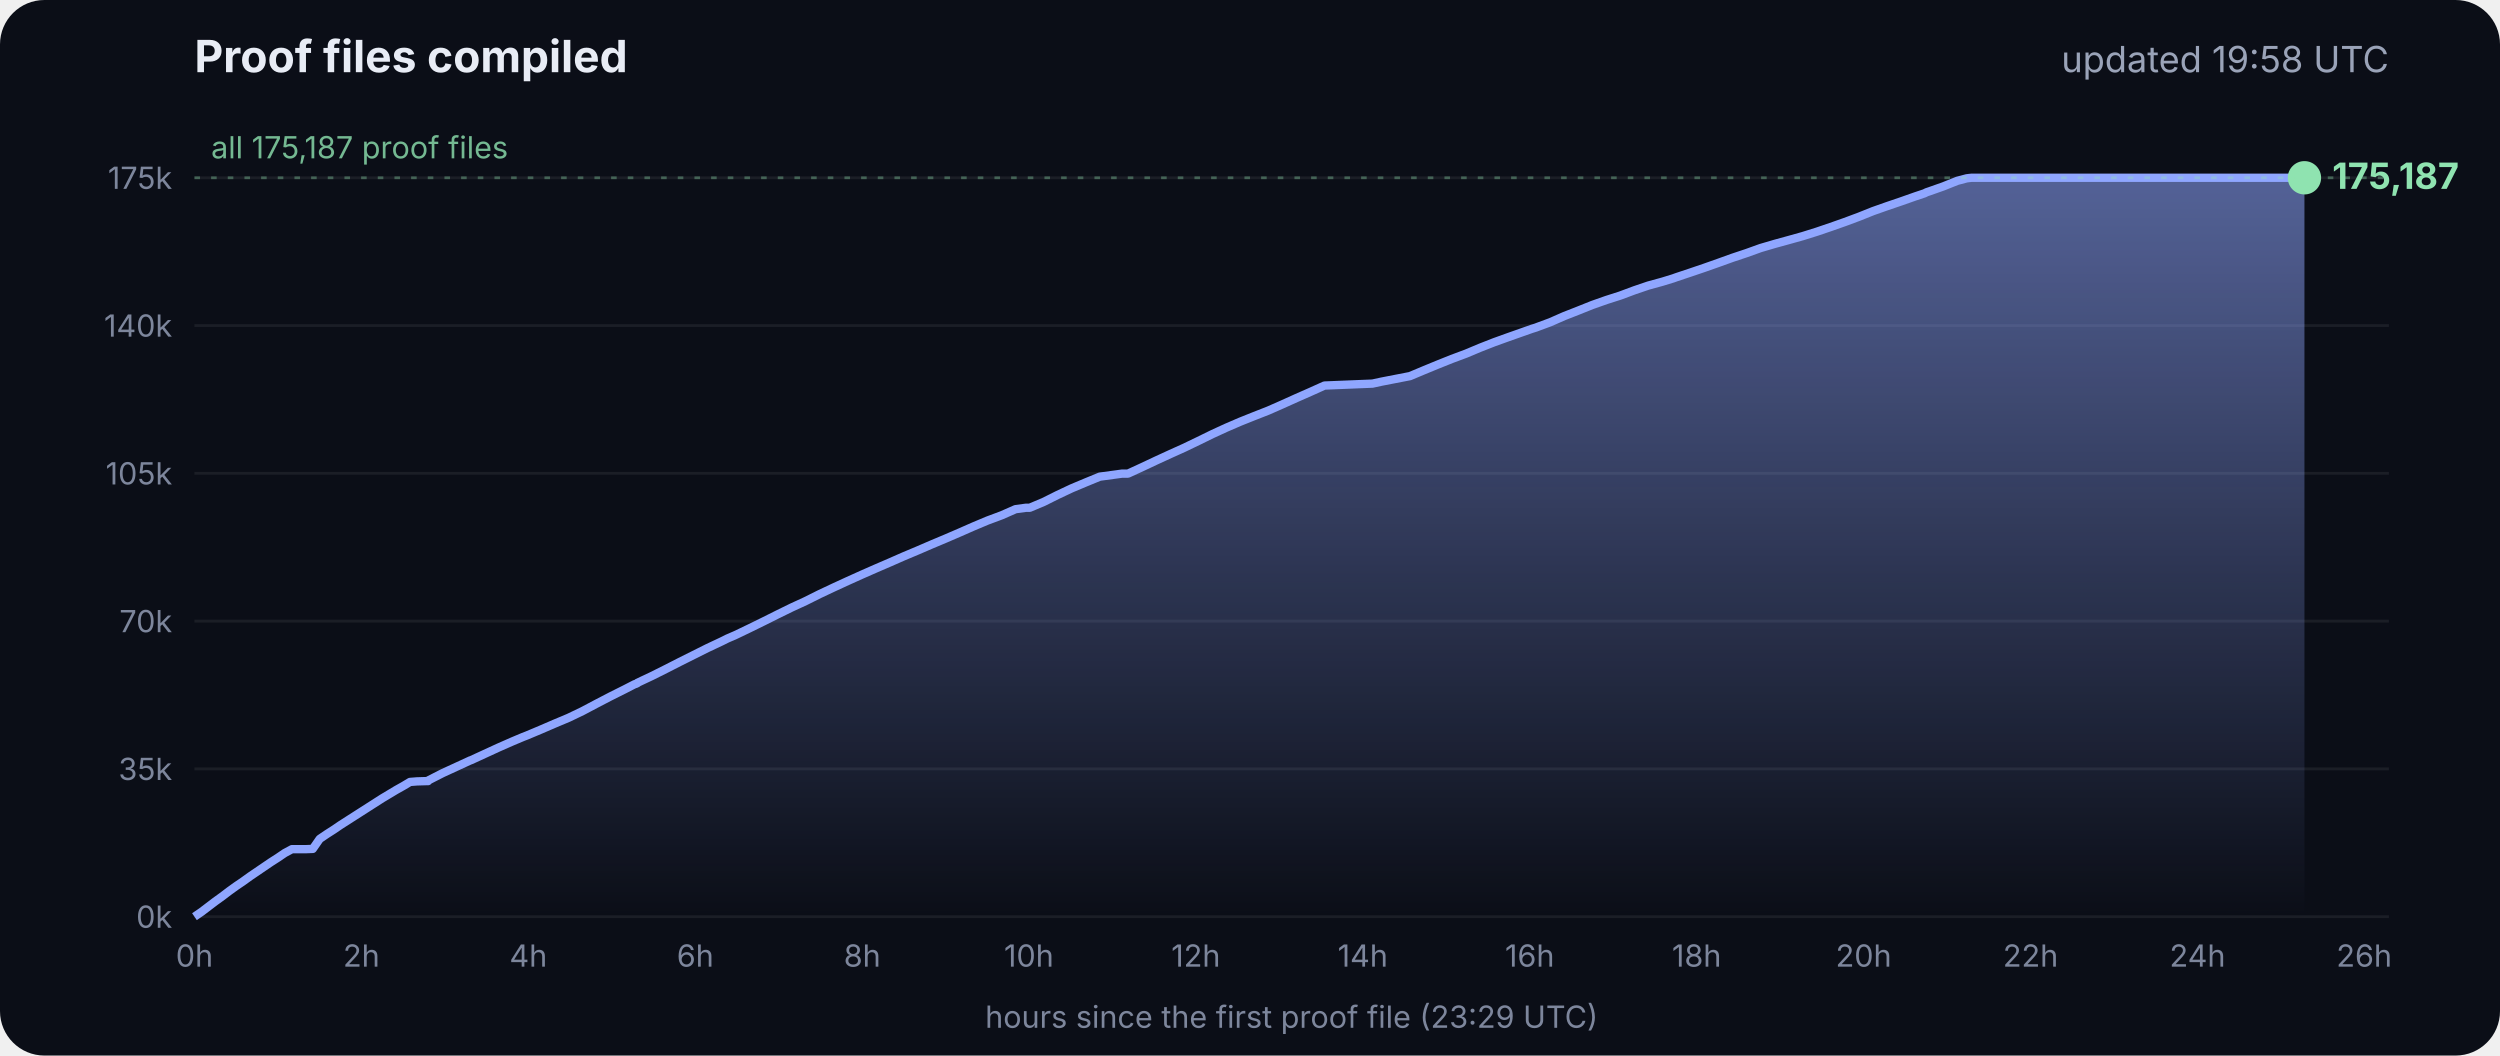
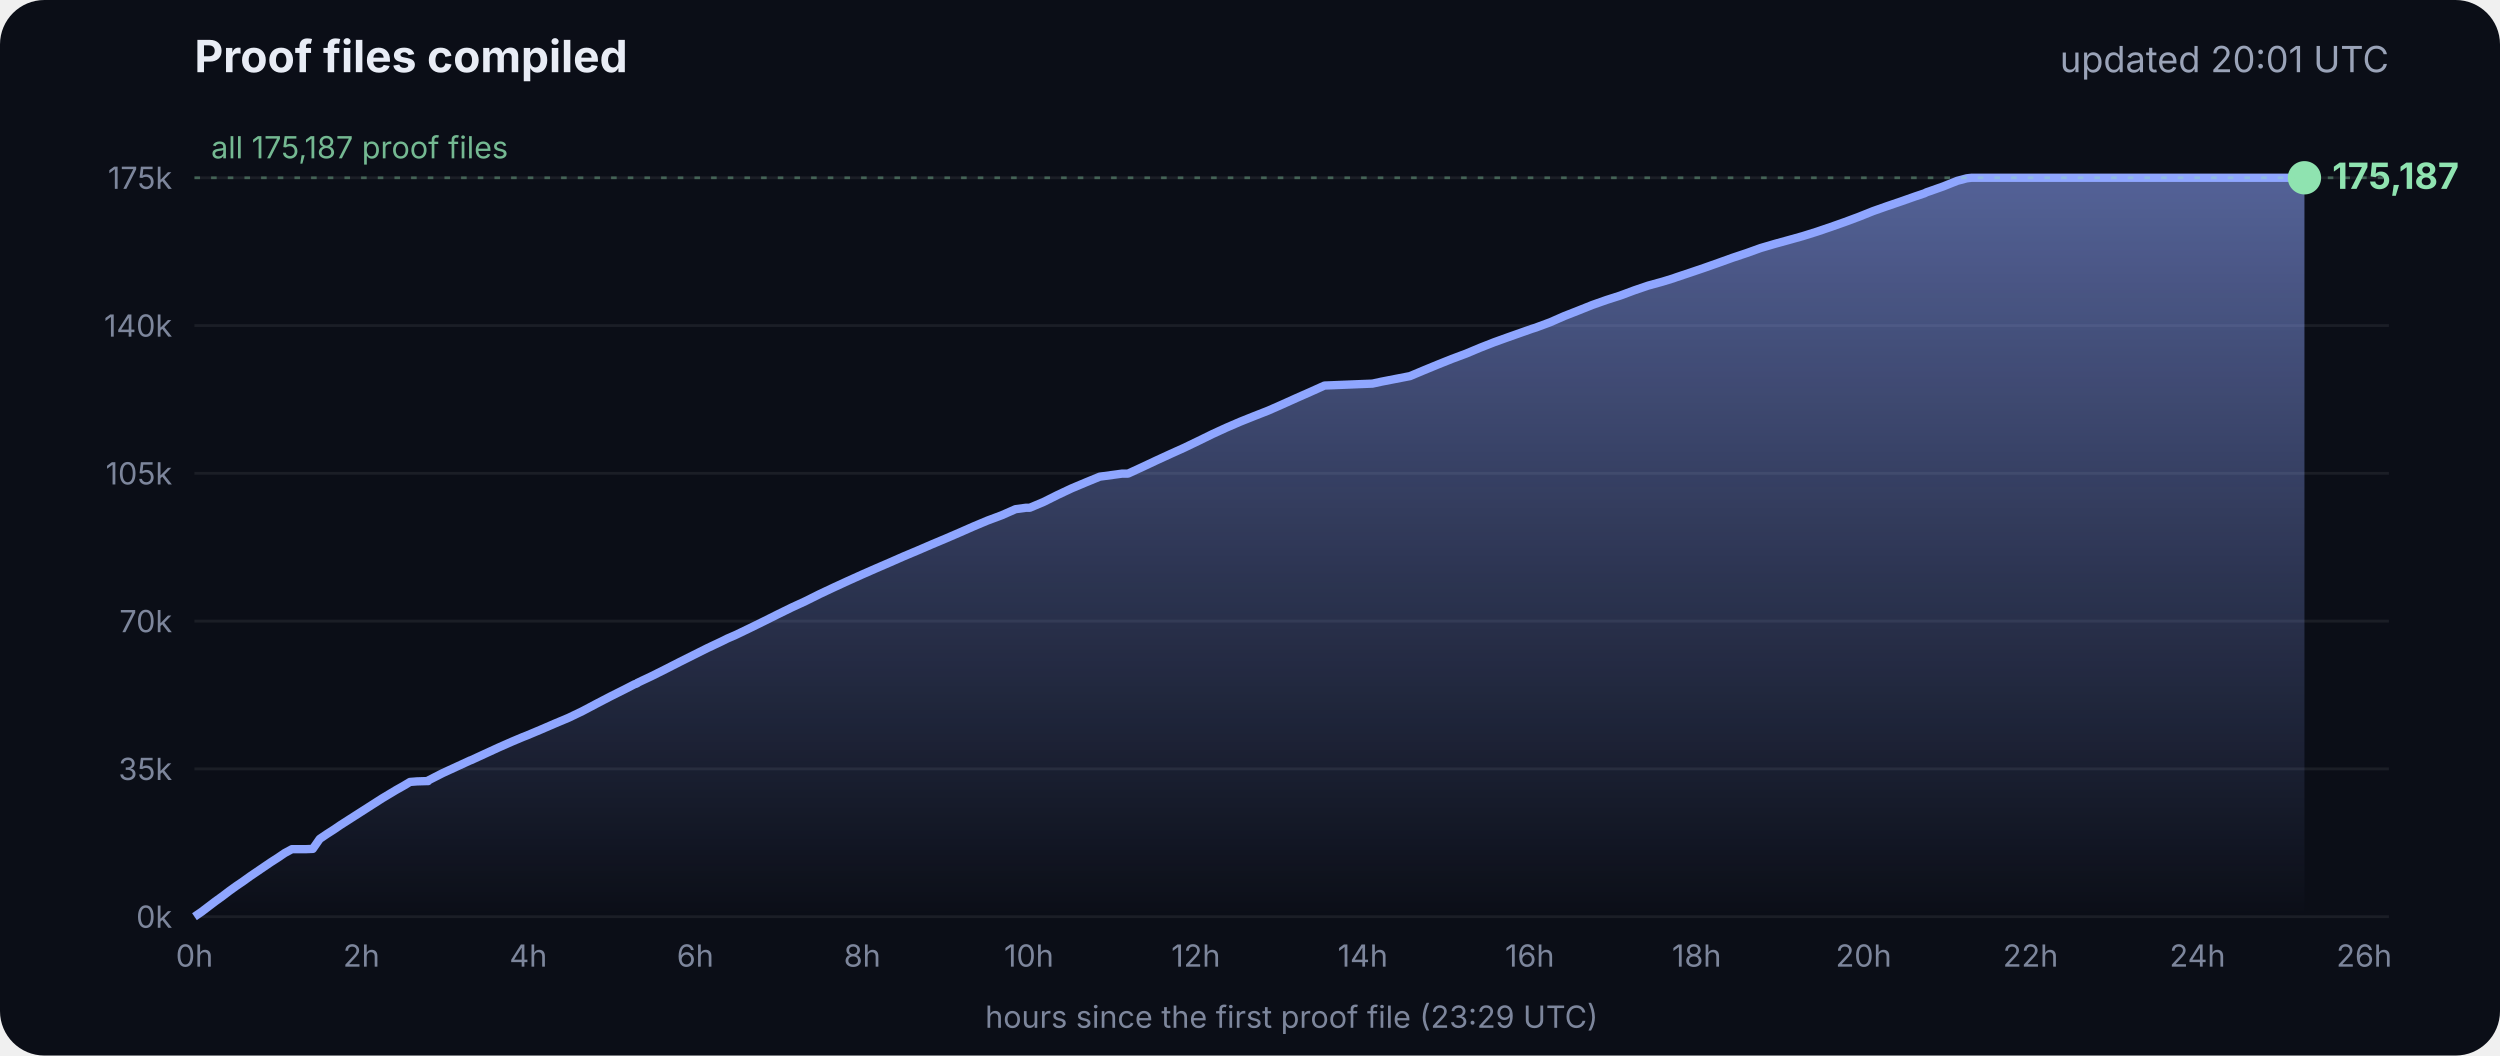
<svg xmlns="http://www.w3.org/2000/svg" viewBox="0 0 900 380" font-family="Inter, -apple-system, Segoe UI, sans-serif">
  <defs>
    <linearGradient id="g" x1="0" y1="0" x2="0" y2="1">
      <stop offset="0" stop-color="#8fa6ff" stop-opacity=".55" />
      <stop offset="1" stop-color="#8fa6ff" stop-opacity="0" />
    </linearGradient>
  </defs>
  <rect width="900" height="380" rx="16" fill="#0b0e17" />
  <text x="70" y="26" fill="#e8ecf5" font-size="16" font-weight="700">Proof files compiled</text>
-   <text x="860" y="26" fill="#9aa3b8" font-size="13" text-anchor="end">updated 19:58 UTC</text>
+   <text x="860" y="26" fill="#9aa3b8" font-size="13" text-anchor="end">updated 20:01 UTC</text>
  <line x1="70" x2="860" y1="330.0" y2="330.0" stroke="#ffffff" stroke-opacity=".07" />
  <text x="62" y="334.0" fill="#7d869c" font-size="11" text-anchor="end">0k</text>
  <line x1="70" x2="860" y1="276.8" y2="276.8" stroke="#ffffff" stroke-opacity=".07" />
  <text x="62" y="280.8" fill="#7d869c" font-size="11" text-anchor="end">35k</text>
  <line x1="70" x2="860" y1="223.6" y2="223.6" stroke="#ffffff" stroke-opacity=".07" />
  <text x="62" y="227.6" fill="#7d869c" font-size="11" text-anchor="end">70k</text>
  <line x1="70" x2="860" y1="170.4" y2="170.4" stroke="#ffffff" stroke-opacity=".07" />
  <text x="62" y="174.4" fill="#7d869c" font-size="11" text-anchor="end">105k</text>
  <line x1="70" x2="860" y1="117.2" y2="117.2" stroke="#ffffff" stroke-opacity=".07" />
  <text x="62" y="121.2" fill="#7d869c" font-size="11" text-anchor="end">140k</text>
  <line x1="70" x2="860" y1="64.0" y2="64.0" stroke="#ffffff" stroke-opacity=".07" />
  <text x="62" y="68.0" fill="#7d869c" font-size="11" text-anchor="end">175k</text>
  <text x="70.0" y="348" fill="#7d869c" font-size="11" text-anchor="middle">0h</text>
  <text x="130.1" y="348" fill="#7d869c" font-size="11" text-anchor="middle">2h</text>
  <text x="190.2" y="348" fill="#7d869c" font-size="11" text-anchor="middle">4h</text>
  <text x="250.3" y="348" fill="#7d869c" font-size="11" text-anchor="middle">6h</text>
  <text x="310.4" y="348" fill="#7d869c" font-size="11" text-anchor="middle">8h</text>
  <text x="370.4" y="348" fill="#7d869c" font-size="11" text-anchor="middle">10h</text>
  <text x="430.5" y="348" fill="#7d869c" font-size="11" text-anchor="middle">12h</text>
  <text x="490.6" y="348" fill="#7d869c" font-size="11" text-anchor="middle">14h</text>
  <text x="550.7" y="348" fill="#7d869c" font-size="11" text-anchor="middle">16h</text>
  <text x="610.8" y="348" fill="#7d869c" font-size="11" text-anchor="middle">18h</text>
  <text x="670.9" y="348" fill="#7d869c" font-size="11" text-anchor="middle">20h</text>
  <text x="731.0" y="348" fill="#7d869c" font-size="11" text-anchor="middle">22h</text>
  <text x="791.1" y="348" fill="#7d869c" font-size="11" text-anchor="middle">24h</text>
  <text x="851.1" y="348" fill="#7d869c" font-size="11" text-anchor="middle">26h</text>
  <polygon points="70.0,330.0 70.0,330.0 72.5,328.3 75.0,326.4 77.5,324.5 80.0,322.7 82.5,320.8 85.0,319.0 87.5,317.3 90.0,315.5 92.5,313.8 95.0,312.1 97.5,310.4 100.0,308.8 102.5,307.1 105.1,305.7 107.6,305.7 110.1,305.7 112.6,305.6 115.1,302.0 117.6,300.3 120.1,298.7 122.6,297.0 125.1,295.4 127.6,293.8 130.1,292.2 132.6,290.6 135.1,289.0 137.6,287.4 140.1,285.9 142.6,284.4 145.1,283.0 147.6,281.5 150.1,281.3 153.5,281.2 153.7,281.2 154.1,281.2 154.3,280.9 159.4,278.3 164.4,276.0 169.4,273.7 169.5,273.7 174.5,271.4 179.5,269.1 184.5,266.9 188.3,265.3 189.6,264.8 194.6,262.7 199.7,260.5 204.7,258.4 209.7,256.0 214.8,253.3 219.8,250.7 224.8,248.2 228.5,246.3 228.9,246.2 229.5,245.9 229.5,245.8 234.6,243.4 239.6,240.9 244.7,238.3 249.7,235.8 254.7,233.3 259.8,230.9 261.8,229.9 264.8,228.6 269.8,226.2 274.9,223.7 279.9,221.2 285.0,218.7 290.0,216.4 295.0,213.9 300.1,211.5 305.1,209.2 310.2,206.9 315.2,204.7 320.3,202.5 325.3,200.3 330.3,198.2 335.4,196.0 340.4,193.9 345.5,191.7 350.5,189.5 355.5,187.4 360.6,185.5 365.6,183.3 369.3,182.8 370.7,182.8 375.7,180.7 380.7,178.2 385.8,175.8 390.8,173.7 395.9,171.6 404.0,170.5 406.1,170.5 411.1,168.2 416.2,165.8 421.2,163.5 426.3,161.2 431.3,158.8 436.4,156.3 441.4,154.0 446.5,151.8 451.5,149.8 456.6,147.8 461.6,145.6 466.7,143.3 471.7,141.1 476.8,138.8 494.1,138.1 497.3,137.4 507.6,135.4 512.6,133.3 517.7,131.2 522.7,129.2 527.8,127.3 532.8,125.2 537.9,123.2 542.9,121.4 548.0,119.6 551.4,118.4 553.0,117.9 553.5,117.7 558.1,116.0 563.1,113.8 568.2,111.8 573.2,109.8 578.3,108.0 583.3,106.4 588.4,104.5 593.4,102.8 598.5,101.4 602.4,100.2 603.5,99.8 608.6,98.1 613.6,96.4 618.7,94.6 623.7,92.8 628.8,91.1 633.8,89.3 635.5,88.8 638.9,87.8 644.0,86.4 649.0,85.0 654.1,83.4 659.1,81.7 664.2,79.9 669.3,78.0 674.3,76.0 679.4,74.2 684.4,72.5 689.5,70.7 692.8,69.6 693.6,69.2 694.5,68.9 699.6,67.1 704.6,65.1 708.0,64.2 708.8,64.1 709.7,64.0 713.4,64.0 715.2,64.0 718.5,64.0 723.5,64.0 728.6,64.0 733.7,64.0 738.7,64.0 743.7,64.0 748.8,64.0 753.9,64.0 758.9,64.0 764.0,64.0 769.0,64.0 774.1,64.0 779.1,64.0 784.2,64.0 789.2,64.0 794.3,64.0 797.0,64.0 798.2,64.0 799.3,64.0 804.4,64.0 809.4,64.0 814.5,64.0 818.9,64.0 819.1,64.0 819.5,64.0 822.0,64.0 824.6,64.0 826.0,64.0 826.0,64.0 826.4,64.0 828.9,64.0 829.2,64.0 829.6,64.0 829.6,330.0" fill="url(#g)" />
  <polyline points="70.0,330.0 72.5,328.3 75.0,326.4 77.5,324.5 80.0,322.7 82.5,320.8 85.0,319.0 87.5,317.3 90.0,315.5 92.5,313.8 95.0,312.1 97.5,310.4 100.0,308.8 102.5,307.1 105.1,305.7 107.6,305.7 110.1,305.7 112.6,305.6 115.1,302.0 117.6,300.3 120.1,298.7 122.6,297.0 125.1,295.4 127.6,293.8 130.1,292.2 132.6,290.6 135.1,289.0 137.6,287.4 140.1,285.9 142.6,284.4 145.1,283.0 147.6,281.5 150.1,281.3 153.5,281.2 153.7,281.2 154.1,281.2 154.3,280.9 159.4,278.3 164.4,276.0 169.4,273.7 169.5,273.7 174.5,271.4 179.5,269.1 184.5,266.9 188.3,265.3 189.6,264.8 194.6,262.7 199.7,260.5 204.7,258.4 209.7,256.0 214.8,253.3 219.8,250.7 224.8,248.2 228.5,246.3 228.9,246.2 229.5,245.9 229.5,245.8 234.6,243.4 239.6,240.9 244.7,238.3 249.7,235.8 254.7,233.3 259.8,230.9 261.8,229.9 264.8,228.6 269.8,226.2 274.9,223.7 279.9,221.2 285.0,218.7 290.0,216.4 295.0,213.9 300.1,211.5 305.1,209.2 310.2,206.9 315.2,204.7 320.3,202.5 325.3,200.3 330.3,198.2 335.4,196.0 340.4,193.9 345.5,191.7 350.5,189.5 355.5,187.4 360.6,185.5 365.6,183.3 369.3,182.8 370.7,182.8 375.7,180.7 380.7,178.2 385.8,175.8 390.8,173.7 395.9,171.6 404.0,170.5 406.1,170.5 411.1,168.2 416.2,165.8 421.2,163.5 426.3,161.2 431.3,158.8 436.4,156.3 441.4,154.0 446.5,151.8 451.5,149.8 456.6,147.8 461.6,145.6 466.7,143.3 471.7,141.1 476.8,138.8 494.1,138.1 497.3,137.4 507.6,135.4 512.6,133.3 517.7,131.2 522.7,129.2 527.8,127.3 532.8,125.2 537.9,123.2 542.9,121.4 548.0,119.6 551.4,118.4 553.0,117.9 553.5,117.7 558.1,116.0 563.1,113.8 568.2,111.8 573.2,109.8 578.3,108.0 583.3,106.4 588.4,104.5 593.4,102.8 598.5,101.4 602.4,100.2 603.5,99.8 608.6,98.1 613.6,96.4 618.7,94.6 623.7,92.8 628.8,91.1 633.8,89.3 635.5,88.8 638.9,87.8 644.0,86.4 649.0,85.0 654.1,83.4 659.1,81.7 664.2,79.9 669.3,78.0 674.3,76.0 679.4,74.2 684.4,72.5 689.5,70.7 692.8,69.6 693.6,69.2 694.5,68.9 699.6,67.1 704.6,65.1 708.0,64.2 708.8,64.1 709.7,64.0 713.4,64.0 715.2,64.0 718.5,64.0 723.5,64.0 728.6,64.0 733.7,64.0 738.7,64.0 743.7,64.0 748.8,64.0 753.9,64.0 758.9,64.0 764.0,64.0 769.0,64.0 774.1,64.0 779.1,64.0 784.2,64.0 789.2,64.0 794.3,64.0 797.0,64.0 798.2,64.0 799.3,64.0 804.4,64.0 809.4,64.0 814.5,64.0 818.9,64.0 819.1,64.0 819.5,64.0 822.0,64.0 824.6,64.0 826.0,64.0 826.0,64.0 826.4,64.0 828.9,64.0 829.2,64.0 829.6,64.0" fill="none" stroke="#8fa6ff" stroke-width="3" stroke-linejoin="round" />
  <circle cx="829.6" cy="64.0" r="6" fill="#8fe3b0" />
  <text x="839.6" y="68.0" fill="#8fe3b0" font-size="13" font-weight="700">175,187</text>
  <line x1="70" x2="860" y1="64.0" y2="64.0" stroke="#8fe3b0" stroke-opacity=".35" stroke-dasharray="2 4" />
  <text x="76" y="57.0" fill="#8fe3b0" fill-opacity=".8" font-size="11">all 175,187 proof files</text>
  <text x="465" y="370" fill="#7d869c" font-size="11" text-anchor="middle">hours since the first proof file (23:29 UTC)</text>
</svg>
